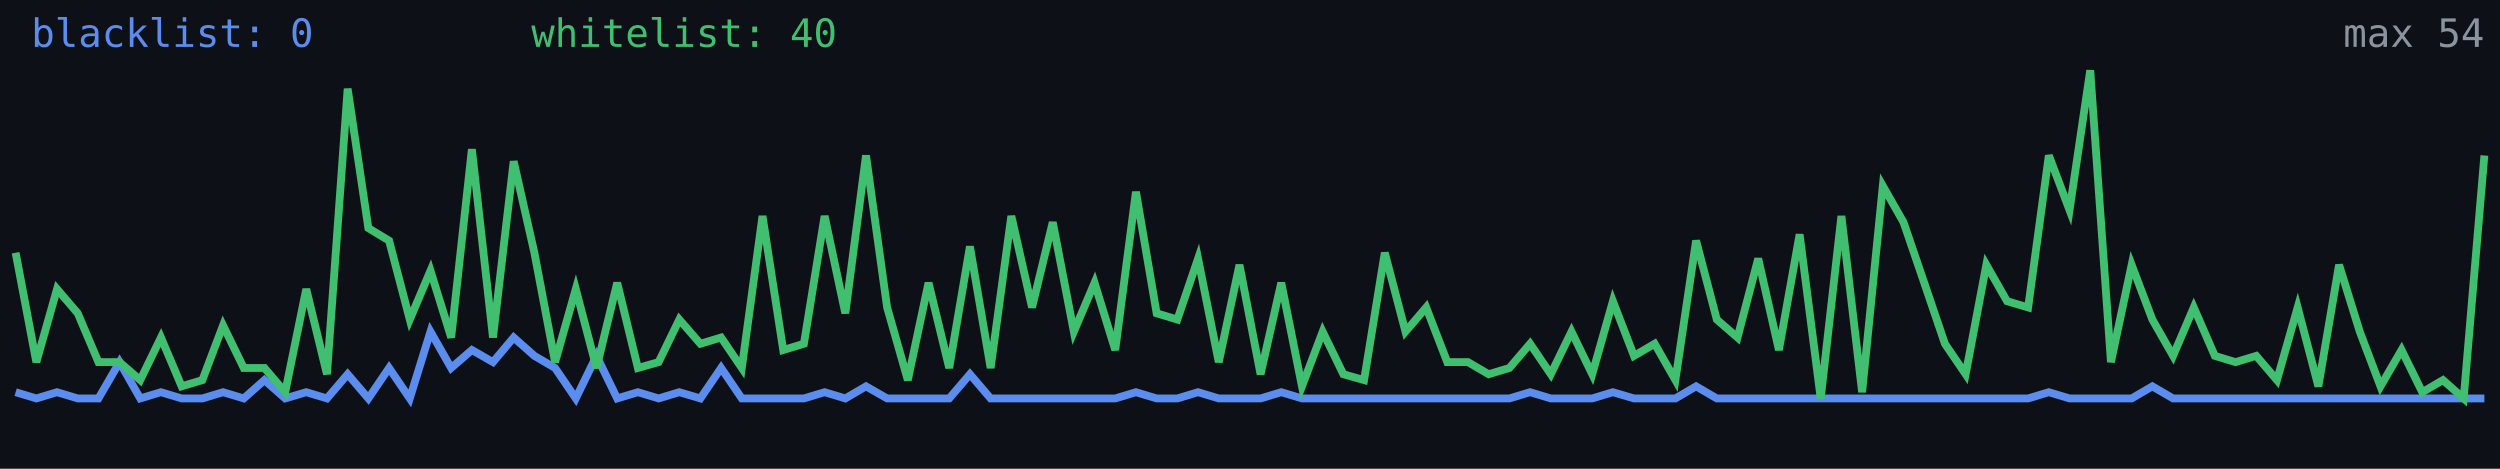
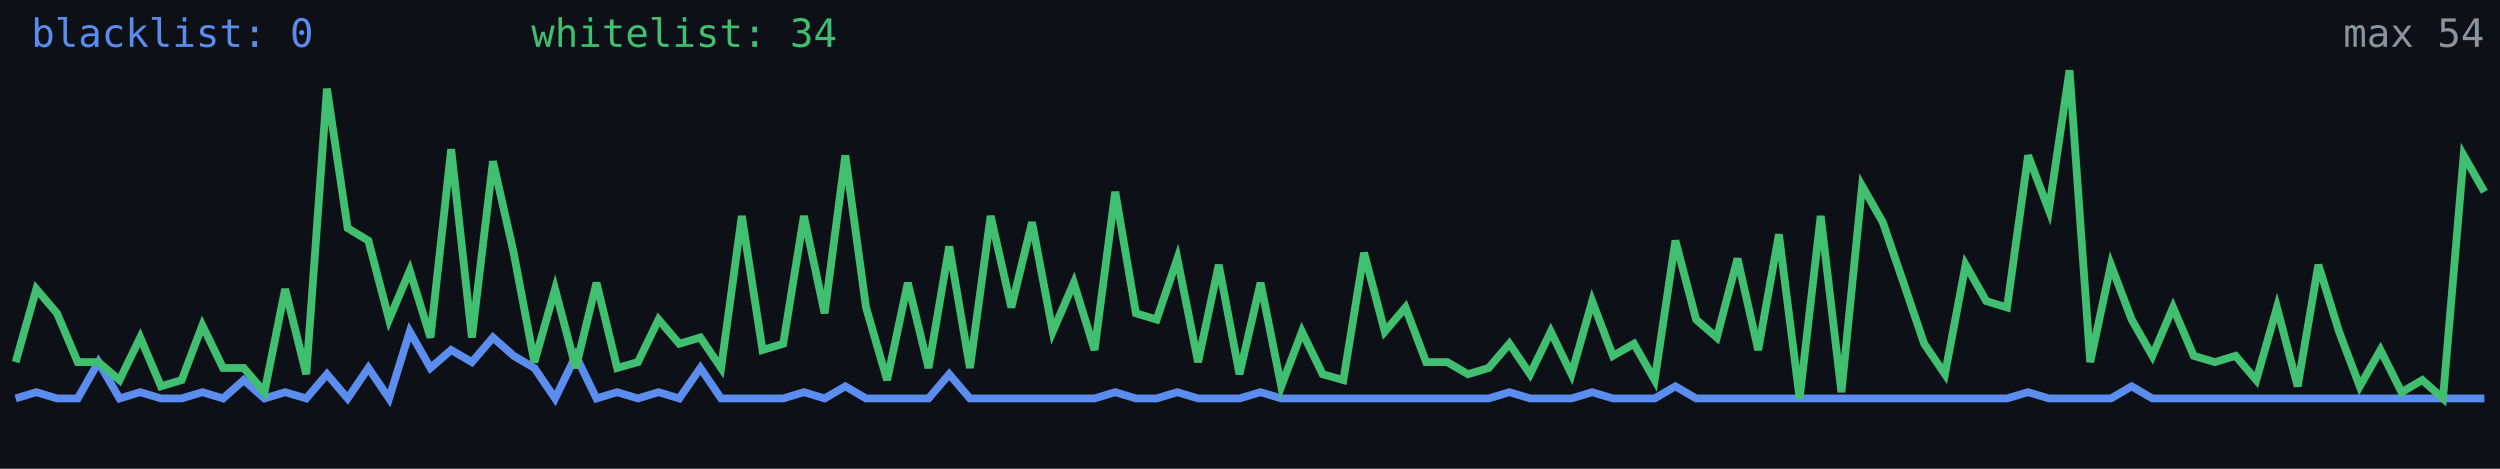
<svg xmlns="http://www.w3.org/2000/svg" width="640" height="120" viewBox="0 0 640 120" role="img" aria-label="Alive configs trend">
  <rect width="640" height="120" fill="#0d1117" />
-   <polyline fill="none" stroke="#5b8def" stroke-width="2" points="4.0,100.4 9.3,102.0 14.6,100.4 19.9,102.0 25.2,102.0 30.6,92.7 35.9,102.0 41.2,100.4 46.5,102.0 51.8,102.0 57.1,100.4 62.4,102.0 67.7,97.3 73.0,102.0 78.4,100.4 83.7,102.0 89.0,95.8 94.3,102.0 99.6,94.2 104.9,102.0 110.2,84.9 115.5,94.2 120.8,89.6 126.2,92.7 131.5,86.4 136.8,91.1 142.1,94.2 147.4,102.0 152.7,91.1 158.0,102.0 163.3,100.4 168.6,102.0 173.9,100.4 179.3,102.0 184.6,94.2 189.9,102.0 195.2,102.0 200.5,102.0 205.8,102.0 211.1,100.4 216.4,102.0 221.7,98.9 227.1,102.0 232.4,102.0 237.7,102.0 243.0,102.0 248.3,95.8 253.6,102.0 258.9,102.0 264.2,102.0 269.5,102.0 274.9,102.0 280.2,102.0 285.5,102.0 290.8,100.4 296.1,102.0 301.4,102.0 306.7,100.4 312.0,102.0 317.3,102.0 322.7,102.0 328.0,100.4 333.3,102.0 338.6,102.0 343.9,102.0 349.2,102.0 354.5,102.0 359.8,102.0 365.1,102.0 370.5,102.0 375.8,102.0 381.1,102.0 386.4,102.0 391.7,100.4 397.0,102.0 402.3,102.0 407.6,102.0 412.9,100.4 418.3,102.0 423.6,102.0 428.9,102.0 434.2,98.9 439.5,102.0 444.8,102.0 450.1,102.0 455.4,102.0 460.7,102.0 466.1,102.0 471.4,102.0 476.7,102.0 482.0,102.0 487.3,102.0 492.6,102.0 497.9,102.0 503.2,102.0 508.5,102.0 513.8,102.0 519.2,102.0 524.5,100.4 529.8,102.0 535.1,102.0 540.4,102.0 545.7,102.0 551.0,98.9 556.3,102.0 561.6,102.0 567.0,102.0 572.3,102.0 577.6,102.0 582.9,102.0 588.2,102.0 593.5,102.0 598.8,102.0 604.1,102.0 609.4,102.0 614.8,102.0 620.1,102.0 625.4,102.0 630.7,102.0 636.0,102.0" />
-   <polyline fill="none" stroke="#3fbf6f" stroke-width="2" points="4.0,64.7 9.3,92.7 14.6,74.0 19.9,80.2 25.2,92.7 30.6,92.7 35.9,97.3 41.2,86.4 46.5,98.9 51.8,97.3 57.1,83.3 62.4,94.2 67.7,94.2 73.0,100.4 78.4,74.0 83.7,95.8 89.0,22.7 94.3,58.4 99.6,61.6 104.9,81.8 110.2,69.3 115.5,86.4 120.8,38.2 126.2,86.4 131.5,41.3 136.8,64.7 142.1,92.7 147.4,74.0 152.7,94.2 158.0,72.4 163.3,94.2 168.6,92.7 173.9,81.8 179.3,88.0 184.6,86.4 189.9,94.2 195.2,55.3 200.5,89.6 205.8,88.0 211.1,55.3 216.4,80.2 221.7,39.8 227.1,78.7 232.4,97.3 237.7,72.4 243.0,94.2 248.3,63.1 253.6,94.2 258.9,55.3 264.2,78.7 269.5,56.9 274.9,84.9 280.2,72.4 285.5,89.6 290.8,49.1 296.1,80.2 301.4,81.8 306.7,66.2 312.0,92.7 317.3,67.8 322.7,95.8 328.0,72.4 333.3,98.9 338.6,84.9 343.9,95.8 349.2,97.3 354.5,64.7 359.8,84.9 365.1,78.7 370.5,92.7 375.8,92.7 381.1,95.8 386.4,94.2 391.7,88.0 397.0,95.8 402.3,84.9 407.6,95.8 412.9,77.1 418.3,91.1 423.6,88.0 428.9,97.3 434.2,61.6 439.5,81.8 444.8,86.4 450.1,66.2 455.4,89.6 460.7,60.0 466.1,102.0 471.4,55.3 476.7,100.4 482.0,47.6 487.3,56.9 492.6,72.4 497.9,88.0 503.2,95.8 508.5,67.8 513.8,77.1 519.2,78.7 524.5,39.8 529.8,53.8 535.1,18.0 540.4,92.7 545.7,67.8 551.0,81.8 556.3,91.1 561.6,78.7 567.0,91.1 572.3,92.7 577.6,91.1 582.9,97.3 588.2,78.7 593.5,98.9 598.8,67.8 604.1,84.9 609.4,98.9 614.8,89.6 620.1,100.4 625.4,97.3 630.7,102.0 636.0,39.8" />
+   <polyline fill="none" stroke="#5b8def" stroke-width="2" points="4.0,102.0 9.3,100.4 14.6,102.0 19.9,102.0 25.2,92.7 30.6,102.0 35.9,100.4 41.2,102.0 46.5,102.0 51.8,100.4 57.1,102.0 62.4,97.3 67.7,102.0 73.0,100.4 78.4,102.0 83.7,95.8 89.0,102.0 94.3,94.2 99.6,102.0 104.9,84.9 110.2,94.2 115.5,89.6 120.8,92.7 126.2,86.4 131.5,91.1 136.8,94.2 142.1,102.0 147.4,91.1 152.7,102.0 158.0,100.4 163.3,102.0 168.6,100.4 173.9,102.0 179.3,94.2 184.6,102.0 189.9,102.0 195.2,102.0 200.5,102.0 205.8,100.4 211.1,102.0 216.4,98.9 221.7,102.0 227.1,102.0 232.4,102.0 237.7,102.0 243.0,95.8 248.3,102.0 253.6,102.0 258.9,102.0 264.2,102.0 269.5,102.0 274.9,102.0 280.2,102.0 285.5,100.4 290.8,102.0 296.1,102.0 301.4,100.4 306.7,102.0 312.0,102.0 317.3,102.0 322.7,100.4 328.0,102.0 333.3,102.0 338.6,102.0 343.9,102.0 349.2,102.0 354.5,102.0 359.8,102.0 365.1,102.0 370.5,102.0 375.8,102.0 381.1,102.0 386.4,100.4 391.7,102.0 397.0,102.0 402.3,102.0 407.6,100.4 412.9,102.0 418.3,102.0 423.6,102.0 428.9,98.9 434.2,102.0 439.5,102.0 444.8,102.0 450.1,102.0 455.4,102.0 460.7,102.0 466.1,102.0 471.4,102.0 476.7,102.0 482.0,102.0 487.3,102.0 492.6,102.0 497.9,102.0 503.2,102.0 508.5,102.0 513.8,102.0 519.2,100.4 524.5,102.0 529.8,102.0 535.1,102.0 540.4,102.0 545.7,98.9 551.0,102.0 556.3,102.0 561.6,102.0 567.0,102.0 572.3,102.0 577.6,102.0 582.9,102.0 588.2,102.0 593.5,102.0 598.8,102.0 604.1,102.0 609.4,102.0 614.8,102.0 620.1,102.0 625.4,102.0 630.7,102.0 636.0,102.0" />
+   <polyline fill="none" stroke="#3fbf6f" stroke-width="2" points="4.0,92.7 9.3,74.0 14.6,80.2 19.9,92.7 25.2,92.7 30.6,97.3 35.9,86.4 41.2,98.9 46.5,97.3 51.8,83.3 57.1,94.2 62.4,94.2 67.7,100.4 73.0,74.0 78.4,95.8 83.7,22.7 89.0,58.4 94.3,61.6 99.6,81.8 104.9,69.3 110.2,86.4 115.5,38.2 120.8,86.4 126.2,41.3 131.5,64.7 136.8,92.7 142.1,74.0 147.4,94.2 152.7,72.4 158.0,94.2 163.3,92.7 168.6,81.8 173.9,88.0 179.3,86.4 184.6,94.2 189.9,55.3 195.2,89.6 200.5,88.0 205.8,55.3 211.1,80.2 216.4,39.8 221.7,78.7 227.1,97.3 232.4,72.4 237.7,94.2 243.0,63.1 248.3,94.2 253.6,55.3 258.9,78.7 264.2,56.9 269.5,84.9 274.9,72.4 280.2,89.6 285.5,49.1 290.8,80.2 296.1,81.8 301.4,66.2 306.7,92.7 312.0,67.8 317.3,95.8 322.7,72.4 328.0,98.9 333.3,84.9 338.6,95.8 343.9,97.3 349.2,64.7 354.5,84.9 359.8,78.7 365.1,92.7 370.5,92.7 375.8,95.8 381.1,94.2 386.4,88.0 391.7,95.8 397.0,84.9 402.3,95.8 407.6,77.1 412.9,91.1 418.3,88.0 423.6,97.3 428.9,61.6 434.2,81.8 439.5,86.4 444.8,66.2 450.1,89.6 455.4,60.0 460.7,102.0 466.1,55.3 471.4,100.4 476.7,47.6 482.0,56.9 487.3,72.4 492.6,88.0 497.9,95.8 503.2,67.8 508.5,77.1 513.8,78.7 519.2,39.8 524.5,53.8 529.8,18.0 535.1,92.7 540.4,67.8 545.7,81.8 551.0,91.1 556.3,78.7 561.6,91.1 567.0,92.7 572.3,91.1 577.6,97.3 582.9,78.7 588.2,98.9 593.5,67.8 598.8,84.9 604.1,98.9 609.4,89.6 614.8,100.4 620.1,97.3 625.4,102.0 630.7,39.8 636.0,49.1" />
  <text x="8" y="12" fill="#5b8def" font-size="10" font-family="monospace">blacklist: 0</text>
-   <text x="136" y="12" fill="#3fbf6f" font-size="10" font-family="monospace">whitelist: 40</text>
+   <text x="136" y="12" fill="#3fbf6f" font-size="10" font-family="monospace">whitelist: 34</text>
  <text x="636" y="12" fill="#8b949e" font-size="10" text-anchor="end" font-family="monospace">max 54</text>
</svg>
